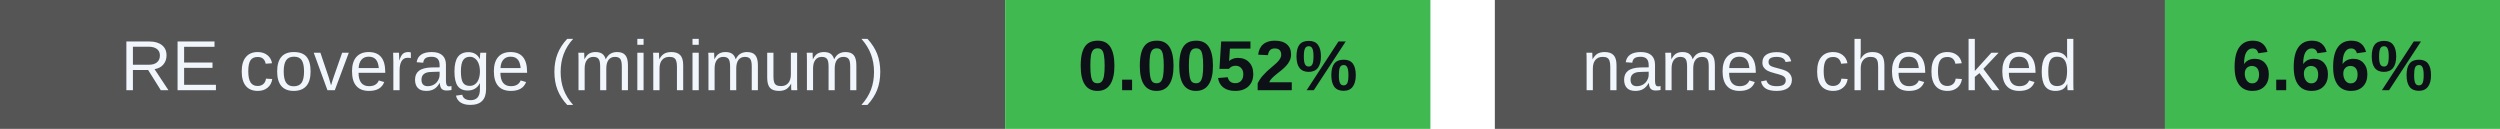
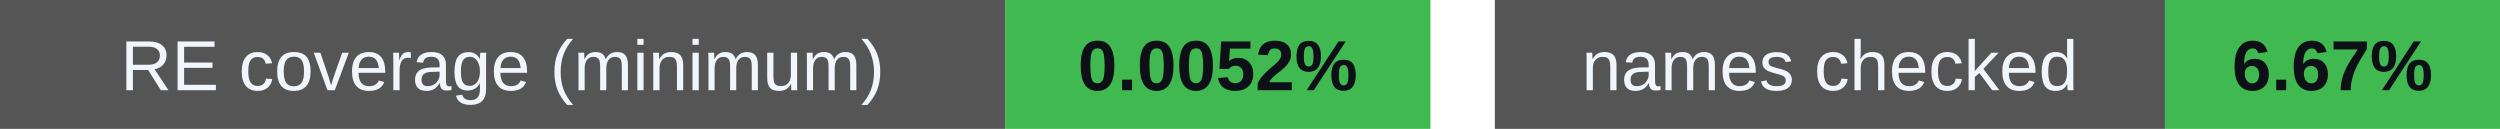
<svg xmlns="http://www.w3.org/2000/svg" width="388" height="20" viewBox="0 0 388 20" role="img" aria-labelledby="badges-title badges-desc">
  <g font-family="-apple-system,BlinkMacSystemFont,Segoe UI,Arial,sans-serif" font-size="11">
    <rect x="0" y="0" width="156" height="20" rx="0" fill="#555" />
    <rect x="156" y="0" width="66" height="20" rx="0" fill="#3fb950" />
    <text x="78.0" y="14" font-size="11" font-weight="500" fill="#f0f6fc" text-anchor="middle">RE coverage (minimum)</text>
    <text x="189.0" y="14" font-size="11" font-weight="700" fill="#0d1117" text-anchor="middle">0.0052%</text>
    <rect x="232" y="0" width="104" height="20" rx="0" fill="#555" />
    <rect x="336" y="0" width="52" height="20" rx="0" fill="#3fb950" />
    <text x="284.0" y="14" font-size="11" font-weight="500" fill="#f0f6fc" text-anchor="middle">names checked</text>
-     <text x="362.0" y="14" font-size="11" font-weight="700" fill="#0d1117" text-anchor="middle">6.66%</text>
+     <text x="362.0" y="14" font-size="11" font-weight="700" fill="#0d1117" text-anchor="middle">6.67%</text>
  </g>
</svg>
